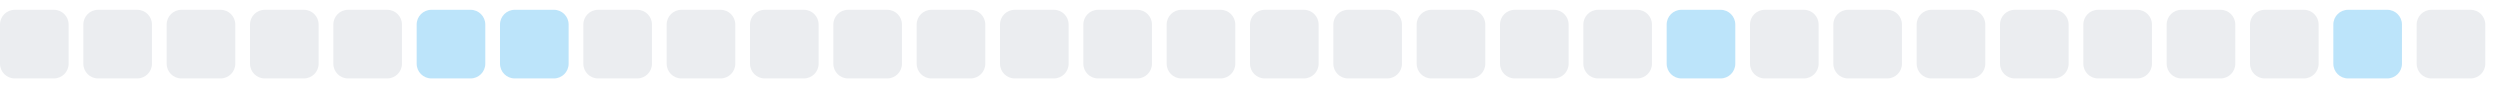
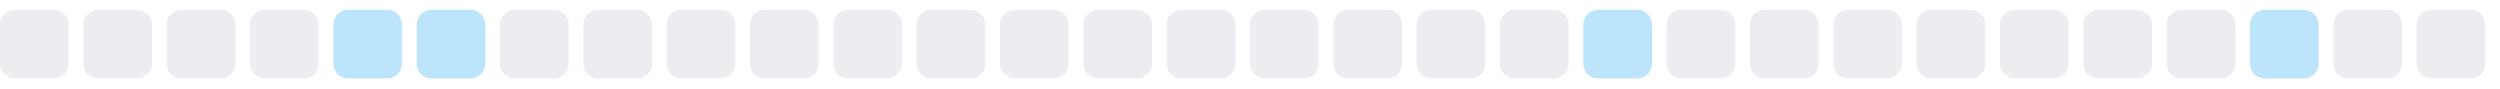
<svg xmlns="http://www.w3.org/2000/svg" width="255" height="9">
  <style>
        .level0 { fill: #ebedf0; }
        .level1 { fill: #bce4fa; }
        .level2 { fill: #75c7f7; }
        .level3 { fill: #30a9f2; }
        .level4 { fill: #008ee6; }
        @media (prefers-color-scheme: dark) {
          .level0 { fill: #161b22; }
          .level1 { fill: #0b3b5c; }
          .level2 { fill: #0a6299; }
          .level3 { fill: #008ee6; }
          .level4 { fill: #5bc4ff; }
        }
      </style>
  <rect x="0.0" y="1" width="7" height="7" rx="1.5" ry="1.5" class="level0" />
  <rect x="8.5" y="1" width="7" height="7" rx="1.5" ry="1.5" class="level0" />
  <rect x="17.0" y="1" width="7" height="7" rx="1.5" ry="1.5" class="level0" />
  <rect x="25.5" y="1" width="7" height="7" rx="1.5" ry="1.5" class="level0" />
-   <rect x="34.0" y="1" width="7" height="7" rx="1.5" ry="1.5" class="level0" />
+   <rect x="34.0" y="1" width="7" height="7" rx="1.5" ry="1.5" class="level1" />
  <rect x="42.5" y="1" width="7" height="7" rx="1.5" ry="1.5" class="level1" />
-   <rect x="51.0" y="1" width="7" height="7" rx="1.5" ry="1.5" class="level1" />
+   <rect x="51.0" y="1" width="7" height="7" rx="1.5" ry="1.5" class="level0" />
  <rect x="59.5" y="1" width="7" height="7" rx="1.5" ry="1.5" class="level0" />
  <rect x="68.0" y="1" width="7" height="7" rx="1.5" ry="1.5" class="level0" />
  <rect x="76.5" y="1" width="7" height="7" rx="1.5" ry="1.5" class="level0" />
  <rect x="85.0" y="1" width="7" height="7" rx="1.5" ry="1.5" class="level0" />
  <rect x="93.5" y="1" width="7" height="7" rx="1.5" ry="1.5" class="level0" />
  <rect x="102.0" y="1" width="7" height="7" rx="1.5" ry="1.5" class="level0" />
  <rect x="110.5" y="1" width="7" height="7" rx="1.5" ry="1.5" class="level0" />
  <rect x="119.0" y="1" width="7" height="7" rx="1.5" ry="1.5" class="level0" />
  <rect x="127.5" y="1" width="7" height="7" rx="1.5" ry="1.5" class="level0" />
  <rect x="136.0" y="1" width="7" height="7" rx="1.5" ry="1.5" class="level0" />
  <rect x="144.5" y="1" width="7" height="7" rx="1.5" ry="1.5" class="level0" />
  <rect x="153.0" y="1" width="7" height="7" rx="1.5" ry="1.5" class="level0" />
-   <rect x="161.5" y="1" width="7" height="7" rx="1.5" ry="1.5" class="level0" />
-   <rect x="170.0" y="1" width="7" height="7" rx="1.5" ry="1.5" class="level1" />
+   <rect x="161.5" y="1" width="7" height="7" rx="1.5" ry="1.5" class="level1" />
+   <rect x="170.0" y="1" width="7" height="7" rx="1.5" ry="1.5" class="level0" />
  <rect x="178.5" y="1" width="7" height="7" rx="1.5" ry="1.5" class="level0" />
  <rect x="187.0" y="1" width="7" height="7" rx="1.5" ry="1.5" class="level0" />
  <rect x="195.5" y="1" width="7" height="7" rx="1.5" ry="1.5" class="level0" />
  <rect x="204.0" y="1" width="7" height="7" rx="1.5" ry="1.5" class="level0" />
  <rect x="212.5" y="1" width="7" height="7" rx="1.5" ry="1.5" class="level0" />
  <rect x="221.0" y="1" width="7" height="7" rx="1.5" ry="1.5" class="level0" />
-   <rect x="229.5" y="1" width="7" height="7" rx="1.5" ry="1.5" class="level0" />
-   <rect x="238.0" y="1" width="7" height="7" rx="1.5" ry="1.5" class="level1" />
+   <rect x="229.5" y="1" width="7" height="7" rx="1.5" ry="1.5" class="level1" />
+   <rect x="238.0" y="1" width="7" height="7" rx="1.5" ry="1.5" class="level0" />
  <rect x="246.5" y="1" width="7" height="7" rx="1.5" ry="1.5" class="level0" />
</svg>
